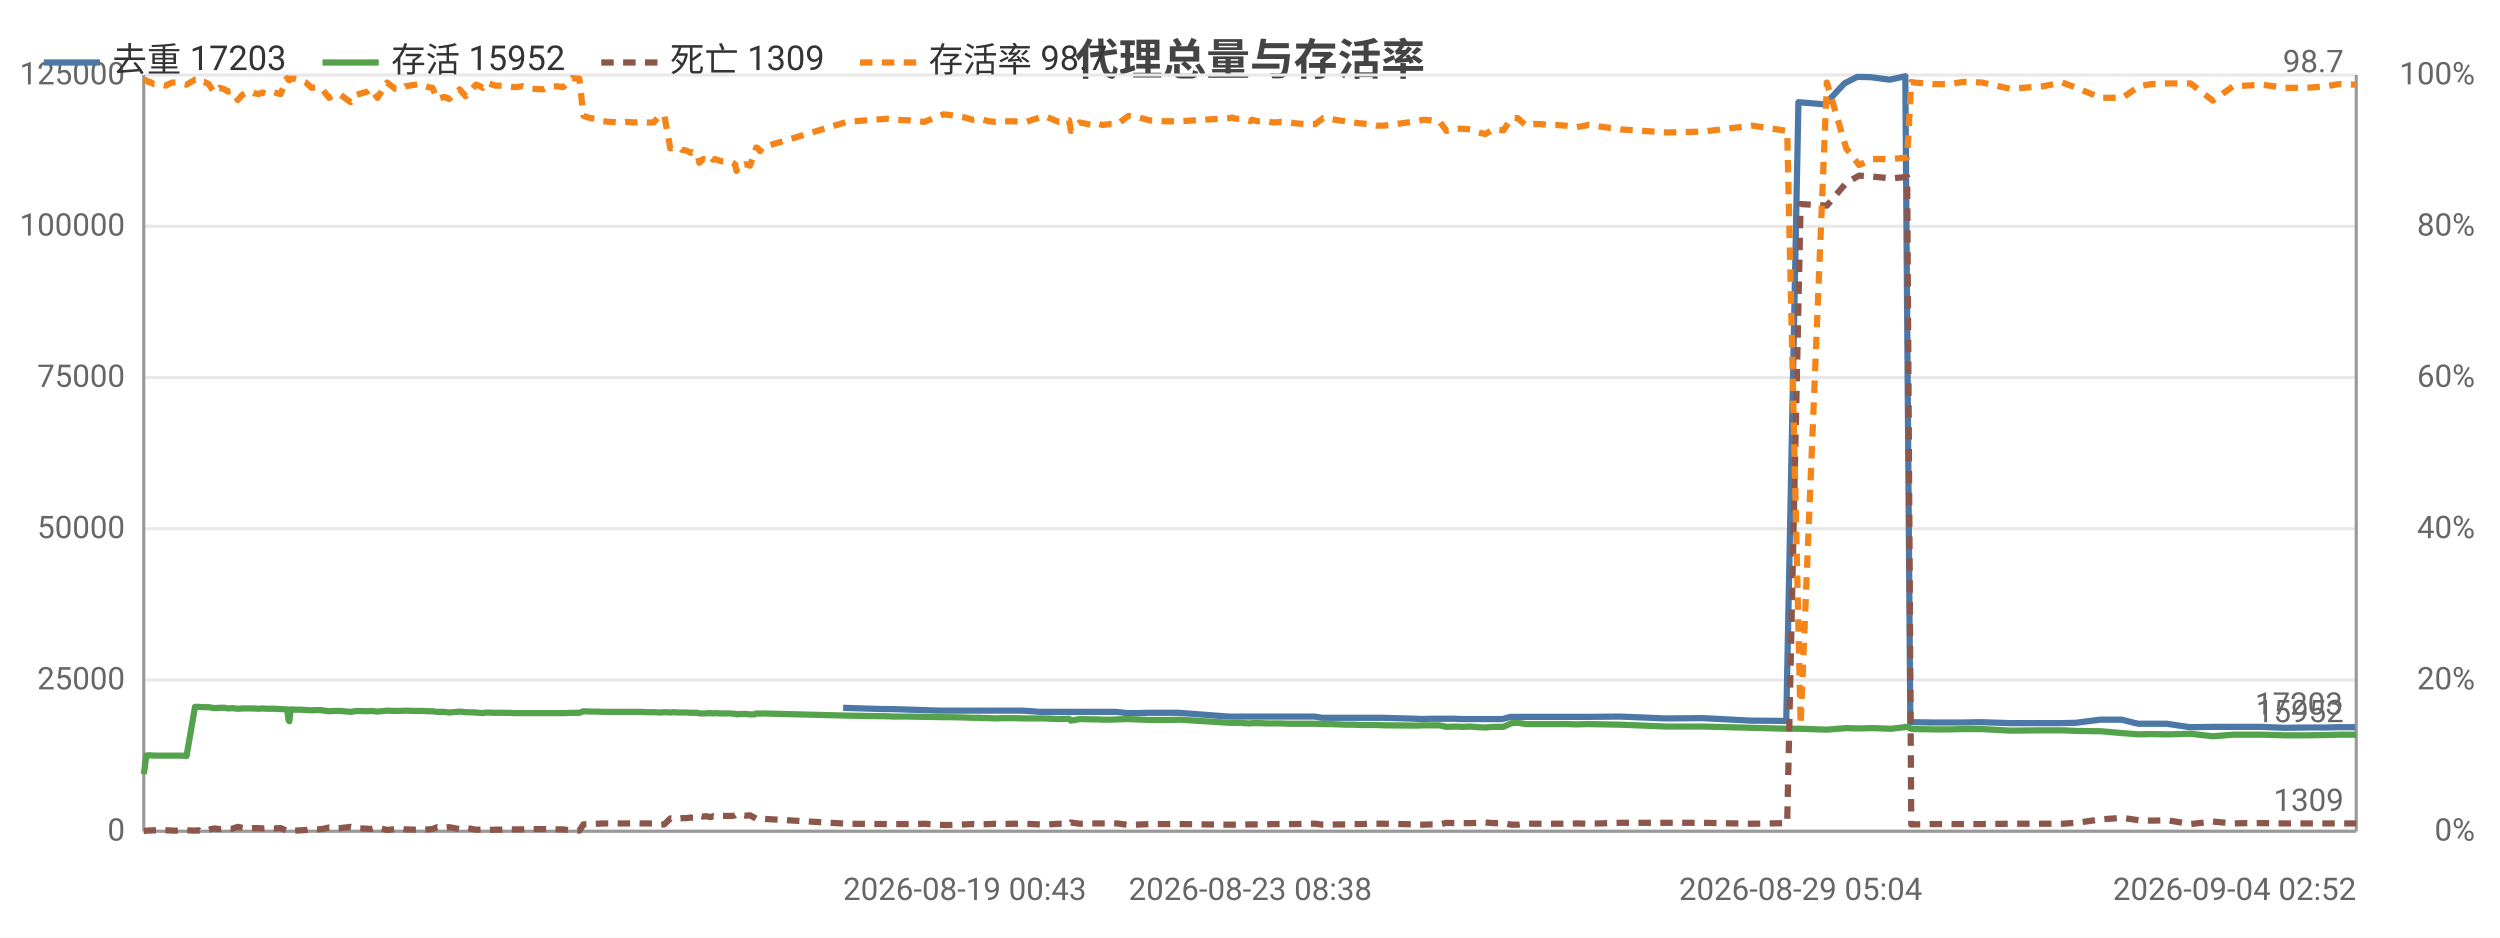
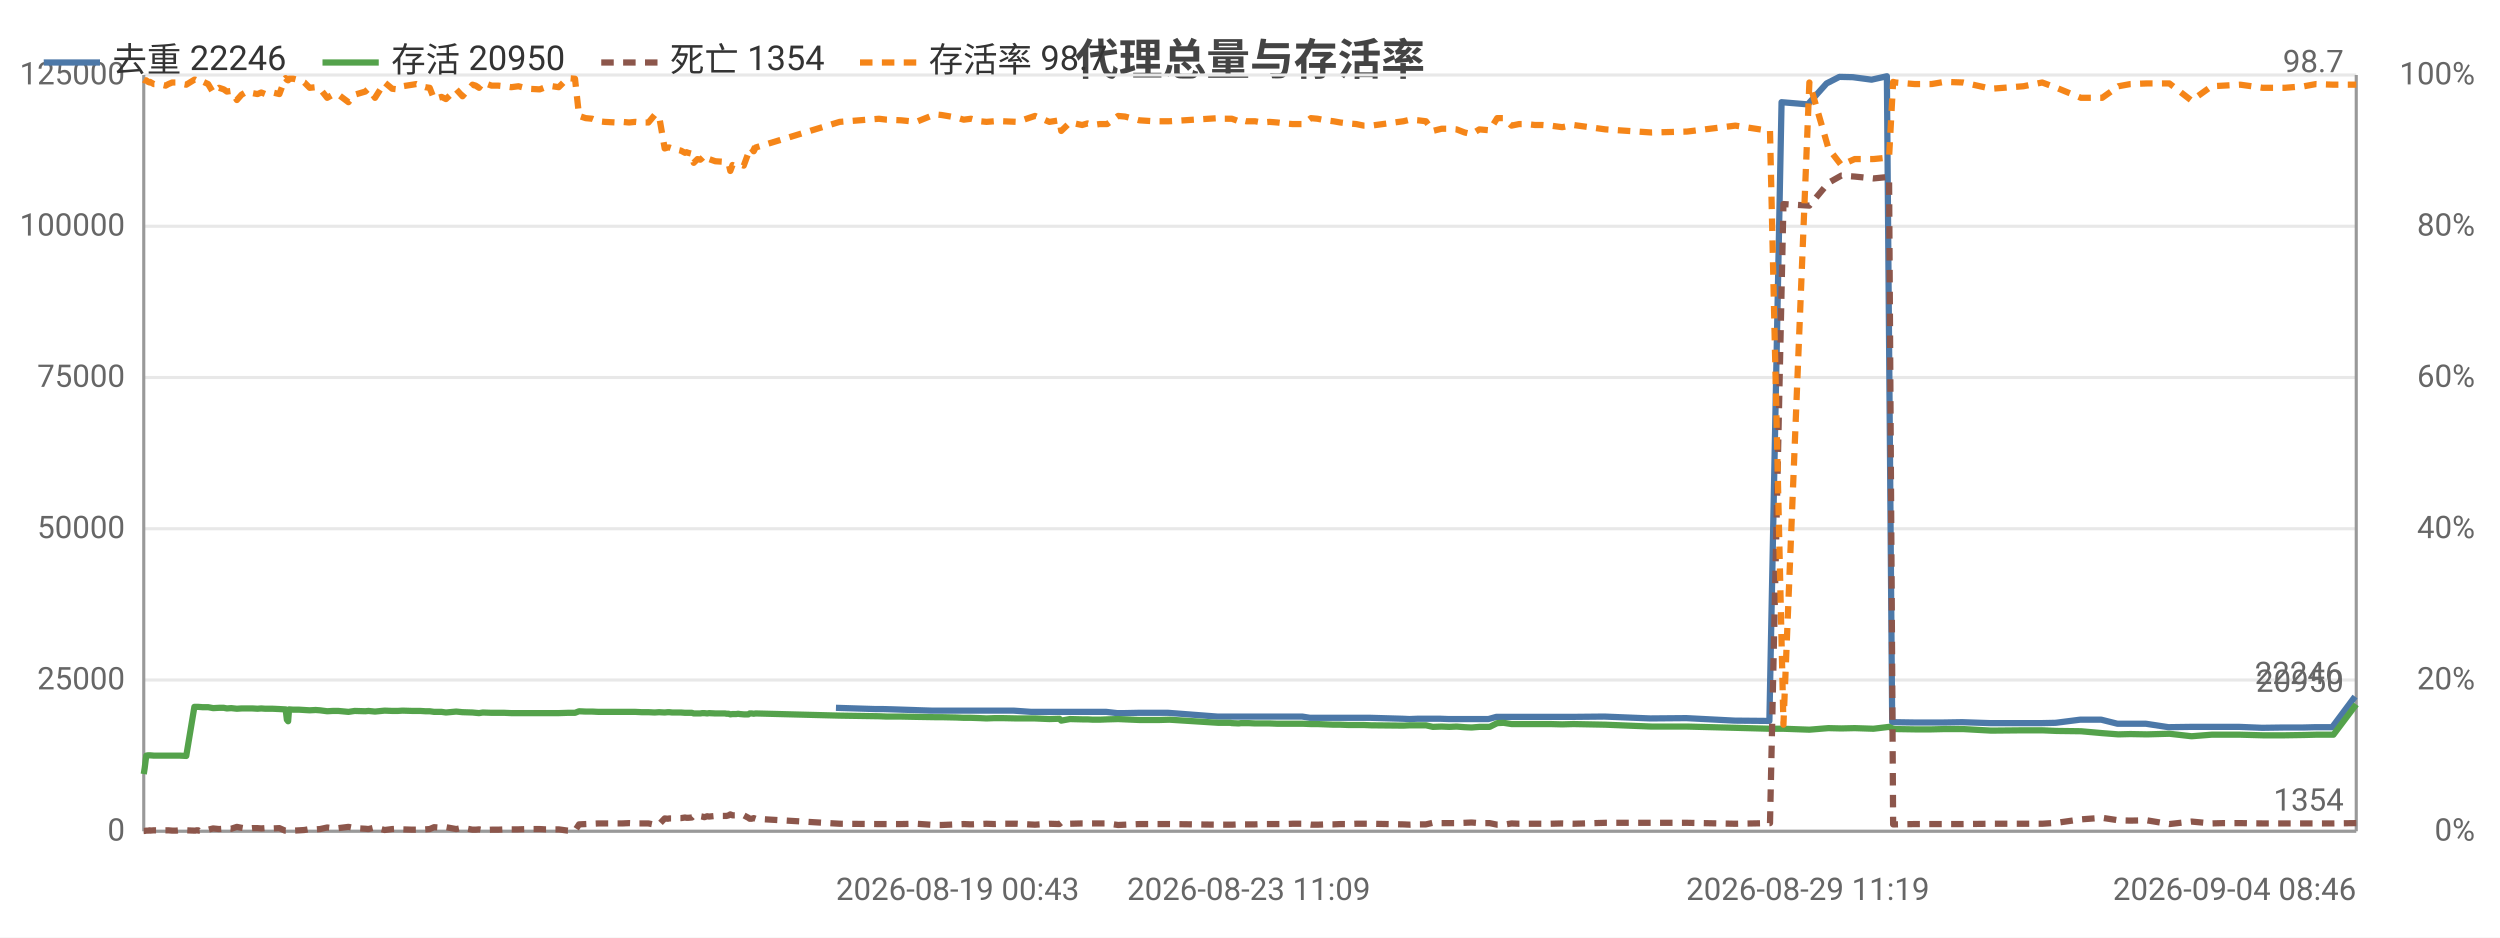
<svg xmlns="http://www.w3.org/2000/svg" width="800" height="300" viewBox="0 0 800 300">
  <rect width="800" height="300" fill="#ffffff" />
  <style>text{font-family:system-ui,-apple-system,'Segoe UI',Roboto,'PingFang SC','Microsoft YaHei','Noto Sans CJK SC',sans-serif}.g{stroke:#e8e8e8;stroke-width:1}.a{stroke:#999;stroke-width:1}.t{font-size:10px;fill:#666}.m{font-size:10px;text-anchor:middle;fill:#666}.e{font-size:10px;text-anchor:end;fill:#666}.l{font-size:11px;fill:#333}.tt{font-size:14px;font-weight:600;text-anchor:middle;fill:#444}.em{font-size:13px;text-anchor:middle;fill:#999}</style>
  <text class="tt" x="400.0" y="24">代理总量与存活率</text>
  <line class="g" x1="46" y1="266" x2="754" y2="266" />
  <text class="e" x="40" y="269">0</text>
  <line class="g" x1="46" y1="217.6" x2="754" y2="217.6" />
  <text class="e" x="40" y="220.6">25000</text>
  <line class="g" x1="46" y1="169.2" x2="754" y2="169.2" />
  <text class="e" x="40" y="172.2">50000</text>
  <line class="g" x1="46" y1="120.8" x2="754" y2="120.8" />
  <text class="e" x="40" y="123.8">75000</text>
  <line class="g" x1="46" y1="72.4" x2="754" y2="72.4" />
  <text class="e" x="40" y="75.4">100000</text>
  <line class="g" x1="46" y1="24" x2="754" y2="24" />
  <text class="e" x="40" y="27">125000</text>
  <text class="e" x="792" y="269">0%</text>
  <text class="e" x="792" y="220.6">20%</text>
  <text class="e" x="792" y="172.2">40%</text>
  <text class="e" x="792" y="123.8">60%</text>
  <text class="e" x="792" y="75.4">80%</text>
  <text class="e" x="792" y="27">100%</text>
  <line class="a" x1="754" y1="24" x2="754" y2="266" />
  <line class="a" x1="46" y1="24" x2="46" y2="266" />
  <line class="a" x1="46" y1="266" x2="754" y2="266" />
-   <polyline fill="none" stroke="#4c78a8" stroke-width="2" stroke-linejoin="round" points="269.8,226.5 282.5,226.9 285.0,226.9 300.6,227.4 302.7,227.4 307.5,227.4 309.8,227.4 312.2,227.4 315.1,227.4 317.3,227.4 319.8,227.4 322.4,227.4 327.2,227.4 332.9,227.8 338.4,227.8 341.7,227.8 342.3,227.8 345.2,227.8 349.1,227.8 350.0,227.8 350.8,227.8 352.4,227.8 354.7,227.8 357.2,227.8 360.8,228.2 362.8,228.2 367.6,228.1 372.2,228.1 374.0,228.1 377.2,228.1 393.1,229.3 393.9,229.3 395.1,229.3 396.9,229.3 397.5,229.3 399.8,229.3 400.4,229.3 400.9,229.3 402.2,229.3 402.9,229.3 404.9,229.3 407.2,229.3 409.7,229.3 412.3,229.3 414.7,229.3 417.2,229.3 420.6,229.3 423.1,229.7 425.2,229.7 427.9,229.7 430.3,229.7 432.6,229.7 435.2,229.7 437.7,229.7 440.1,229.7 442.6,229.7 453.1,230.0 455.2,230.1 457.8,230.0 460.2,230.0 462.5,230.0 465.3,230.0 467.8,230.1 470.2,230.1 472.7,230.1 475.0,230.1 477.5,230.1 480.8,230.1 483.3,229.4 485.3,229.4 487.9,229.4 490.4,229.4 492.7,229.4 495.5,229.4 497.9,229.4 500.5,229.4 504.3,229.4 508.0,229.4 518.3,229.3 533.2,229.9 544.7,229.8 560.4,230.6 571.6,230.7 575.5,32.7 584.0,33.4 590.2,26.7 594.3,24.6 598.6,24.7 604.7,25.5 609.7,24.4 611.3,231.1 612.1,231.1 618.3,231.2 623.8,231.2 627.9,231.2 634.0,231.1 643.1,231.4 653.4,231.4 659.6,231.4 664.2,231.3 672.0,230.3 678.9,230.3 684.2,231.6 688.1,231.6 693.4,231.6 700.7,232.7 707.8,232.6 714.3,232.6 718.2,232.6 723.6,232.6 731.0,232.9 738.0,232.8 744.2,232.8 748.1,232.7 753.7,232.7" />
-   <text class="t" x="749.7" y="228.7" text-anchor="end" fill="#4c78a8">17203</text>
-   <polyline fill="none" stroke="#54a24b" stroke-width="2" stroke-linejoin="round" points="46,247.7 46.3,245.8 46.8,241.8 47.5,241.7 47.9,241.7 48.0,241.7 49.2,241.8 50.5,241.8 51.7,241.8 53.1,241.8 54.0,241.8 55.2,241.8 56.4,241.8 57.6,241.8 59.7,241.9 62.4,226.2 62.7,226.2 63.1,226.2 63.6,226.2 63.7,226.2 65.0,226.3 65.3,226.3 66.8,226.3 68.5,226.6 70.3,226.5 71.9,226.5 72.9,226.7 74.3,226.6 76.1,226.8 77.6,226.7 78.8,226.7 80.1,226.7 81.1,226.7 82.8,226.8 84.0,226.7 85.3,226.8 86.5,226.8 87.7,226.8 89.8,226.9 91.7,227.0 91.9,227.0 92.3,230.3 92.6,230.8 93.0,227.0 94.4,227.1 96.3,227.1 97.9,227.2 99.7,227.3 101.6,227.2 103.0,227.3 105.3,227.6 107.2,227.5 108.9,227.5 112.2,227.8 114.2,227.5 117.6,227.6 118.7,227.5 120.8,227.7 123.9,227.4 126.4,227.5 128.2,227.5 129.7,227.4 132.9,227.5 134.1,227.5 135.4,227.5 137.1,227.6 138.4,227.6 139.9,227.8 141.1,227.8 142.3,227.8 143.7,228.0 147.1,227.7 149.0,227.9 152.3,228.0 153.3,228.1 154.4,228.2 155.7,228.0 158.5,228.1 160.6,228.1 162.6,228.1 164.8,228.2 167.1,228.2 170.3,228.2 174.0,228.2 175.9,228.2 178.1,228.2 180.2,228.2 183.1,228.1 185.4,228.1 186.7,227.6 188.9,227.7 191.0,227.7 193.0,227.8 195.1,227.8 198.8,227.8 200.7,227.8 203.0,227.8 205.0,227.8 207.0,227.9 209.2,227.9 211.2,228.0 212.6,227.9 214.5,228.0 215.4,227.9 215.9,227.9 216.9,228.0 217.8,228.0 218.3,228.0 218.8,228.0 219.7,228.0 221.0,228.1 221.5,228.1 222.0,228.1 223.2,228.1 223.8,228.3 225.0,228.3 225.9,228.3 226.6,228.2 227.2,228.2 228.2,228.3 228.8,228.2 230.8,228.3 233.9,228.3 234.5,228.4 235.2,228.4 235.7,228.6 236.4,228.5 236.9,228.5 237.6,228.5 238.2,228.4 238.8,228.5 240.0,228.6 241.5,228.6 242.0,228.3 242.6,228.3 243.2,228.4 243.9,228.3 271.0,229.0 283.8,229.2 286.2,229.3 290.9,229.3 295.8,229.4 301.9,229.5 303.9,229.5 308.8,229.6 311.1,229.7 313.4,229.7 316.4,229.8 318.6,229.9 321.1,229.8 323.7,229.8 328.4,229.9 334.2,229.9 338.8,230.1 342.1,230.0 342.7,230.6 345.5,230.1 349.5,230.2 350.4,230.2 351.2,230.2 352.8,230.3 355.1,230.3 357.6,230.2 361.1,230.1 363.2,230.2 367.9,230.4 372.6,230.4 374.3,230.4 377.6,230.3 393.5,231.3 394.2,231.3 395.4,231.3 397.3,231.3 397.8,231.4 400.1,231.5 400.7,231.4 401.2,231.4 402.5,231.4 403.3,231.4 405.3,231.5 407.6,231.5 410.1,231.5 412.6,231.6 415.0,231.6 417.5,231.6 420.9,231.6 423.4,231.7 425.6,231.7 428.2,231.8 430.6,231.9 432.9,231.9 435.6,232.0 438.0,232.0 440.4,232.0 443.0,232.1 453.4,232.2 455.5,232.1 458.0,232.1 460.6,232.1 462.9,232.6 465.6,232.5 468.2,232.6 470.5,232.5 473.1,232.7 475.3,232.8 477.8,232.6 481.1,232.6 483.7,231.4 485.7,231.3 488.3,231.7 490.7,231.7 493.1,231.7 495.8,231.7 498.2,231.7 500.9,231.7 504.6,231.8 508.3,231.7 518.6,231.9 533.5,232.5 545.1,232.5 560.7,232.9 571.9,233.2 576.2,233.2 584.6,233.5 590.8,233.0 594.9,233.1 599.2,233.0 605.2,233.2 610.3,232.6 611.6,233.2 612.4,233.3 618.7,233.4 624.1,233.4 628.2,233.3 634.2,233.3 643.3,233.8 653.8,233.7 659.9,233.7 664.5,233.9 672.3,234.0 679.2,234.6 684.5,235.0 688.4,234.9 693.7,235.0 701.0,234.8 708.1,235.6 714.6,235.1 718.5,235.1 723.9,235.1 731.2,235.3 738.2,235.3 744.5,235.2 748.4,235.1 754,235.1" />
-   <text class="t" x="750" y="231.1" text-anchor="end" fill="#54a24b">15952</text>
-   <polyline fill="none" stroke="#8c564b" stroke-width="2" stroke-dasharray="4,3" stroke-linejoin="round" points="46,265.9 46.3,265.9 46.8,265.8 47.5,265.8 47.9,265.7 48.0,265.8 49.2,265.7 50.5,265.7 51.7,265.7 53.1,265.7 54.0,265.7 55.2,265.8 56.4,265.8 57.6,265.7 59.7,265.7 62.4,265.8 62.7,265.8 63.1,265.7 63.6,265.7 63.7,265.8 65.0,265.6 65.3,265.6 66.8,265.5 68.5,265.1 70.3,265.3 71.9,265.2 72.9,265.1 74.3,265.2 76.1,264.6 77.6,264.9 78.8,265.1 80.1,265.1 81.1,265.0 82.8,265.0 84.0,265.1 85.3,265.0 86.5,265.0 87.7,265.1 89.8,265.0 91.7,265.8 91.9,265.8 92.3,265.8 92.6,265.8 93.0,265.8 94.4,265.8 96.3,265.7 97.9,265.6 99.7,265.3 101.6,265.4 103.0,265.3 105.3,264.8 107.2,265.0 108.9,265.0 112.2,264.6 114.2,265.0 117.6,265.2 118.7,265.3 120.8,264.8 123.9,265.6 126.4,265.3 128.2,265.2 129.7,265.4 132.9,265.5 134.1,265.5 135.4,265.5 137.1,265.4 138.4,265.3 139.9,264.7 141.1,264.8 142.3,264.9 143.7,264.7 147.1,265.3 149.0,264.9 152.3,265.5 153.3,265.5 154.4,265.4 155.7,265.6 158.5,265.5 160.6,265.5 162.6,265.4 164.8,265.4 167.1,265.4 170.3,265.3 174.0,265.3 175.9,265.4 178.1,265.4 180.2,265.4 183.1,265.8 185.4,265.8 186.7,263.8 188.9,263.7 191.0,263.6 193.0,263.5 195.1,263.5 198.8,263.5 200.7,263.5 203.0,263.4 205.0,263.5 207.0,263.5 209.2,263.5 211.2,263.9 212.6,263.8 214.5,261.9 215.4,262.0 215.9,261.9 216.9,261.9 217.8,261.9 218.3,261.8 218.8,261.8 219.7,261.8 221.0,261.6 221.5,261.7 222.0,261.7 223.2,261.6 223.8,261.0 225.0,261.3 225.9,261.2 226.6,261.3 227.2,261.5 228.2,261.2 228.8,261.3 230.8,261.1 233.9,261.1 234.5,261.1 235.2,260.9 235.7,260.6 236.4,260.9 236.9,260.9 237.6,260.9 238.2,261.0 238.8,261.0 240.0,260.9 241.5,261.7 242.0,262.0 242.6,262.0 243.2,261.8 243.9,262.0 271.0,263.6 283.8,263.7 286.2,263.7 290.9,263.7 295.8,263.6 301.9,264.0 303.9,264.0 308.8,263.8 311.1,263.7 313.4,263.8 316.4,263.7 318.6,263.6 321.1,263.7 323.7,263.6 328.4,263.6 334.2,263.9 338.8,263.6 342.1,263.7 342.7,263.2 345.5,263.6 349.5,263.5 350.4,263.5 351.2,263.5 352.8,263.5 355.1,263.5 357.6,263.5 361.1,264.0 363.2,263.9 367.9,263.7 372.6,263.7 374.3,263.7 377.6,263.7 393.5,263.9 394.2,263.9 395.4,263.9 397.3,263.9 397.8,263.9 400.1,263.8 400.7,263.8 401.2,263.8 402.5,263.8 403.3,263.8 405.3,263.8 407.6,263.7 410.1,263.7 412.6,263.7 415.0,263.7 417.5,263.6 420.9,263.6 423.4,263.9 425.6,263.9 428.2,263.8 430.6,263.8 432.9,263.7 435.6,263.7 438.0,263.6 440.4,263.6 443.0,263.6 453.4,263.8 455.5,263.9 458.0,263.8 460.6,263.8 462.9,263.3 465.6,263.4 468.2,263.4 470.5,263.4 473.1,263.3 475.3,263.2 477.8,263.4 481.1,263.4 483.7,263.9 485.7,263.9 488.3,263.5 490.7,263.6 493.1,263.6 495.8,263.6 498.2,263.6 500.9,263.6 504.6,263.5 508.3,263.6 518.6,263.3 533.5,263.3 545.1,263.3 560.7,263.6 571.9,263.4 576.2,65.3 584.6,65.8 590.8,58.5 594.9,56.2 599.2,56.5 605.2,57.1 610.3,56.6 611.6,263.8 612.4,263.8 618.7,263.7 624.1,263.7 628.2,263.7 634.2,263.7 643.3,263.6 653.8,263.6 659.9,263.6 664.5,263.3 672.3,262.2 679.2,261.7 684.5,262.5 688.4,262.6 693.7,262.5 701.0,263.7 708.1,262.9 714.6,263.5 718.5,263.4 723.9,263.4 731.2,263.5 738.2,263.5 744.5,263.5 748.4,263.5 754,263.5" />
-   <text class="t" x="750" y="259.5" text-anchor="end" fill="#8c564b">1309</text>
-   <polyline fill="none" stroke="#f58518" stroke-width="2" stroke-dasharray="4,3" stroke-linejoin="round" points="46,25.5 46.3,25.7 46.8,25.7 47.5,26.2 47.9,26.4 48.0,26.2 49.2,26.9 50.5,26.9 51.7,27.1 53.1,27.4 54.0,26.9 55.2,26.4 56.4,26.4 57.6,26.7 59.7,27.1 62.4,25.5 62.7,25.5 63.1,25.7 63.6,25.7 63.7,25.5 65.0,26.2 65.3,26.2 66.8,26.9 68.5,29.6 70.3,28.1 71.9,28.6 72.9,29.3 74.3,29.1 76.1,32.0 77.6,30.3 78.8,29.6 80.1,29.3 81.1,29.8 82.8,30.1 84.0,29.6 85.3,30.1 86.5,29.8 87.7,29.6 89.8,30.1 91.7,25.2 91.9,25.0 92.3,25.5 92.6,25.7 93.0,25.2 94.4,25.2 96.3,25.7 97.9,26.4 99.7,28.1 101.6,27.9 103.0,28.4 105.3,31.3 107.2,30.3 108.9,30.3 112.2,32.7 114.2,30.3 117.6,29.3 118.7,28.4 120.8,31.3 123.9,26.4 126.4,28.4 128.2,28.6 129.7,27.6 132.9,27.1 134.1,26.9 135.4,27.4 137.1,27.9 138.4,28.1 139.9,31.7 141.1,31.3 142.3,31.0 143.7,31.7 147.1,28.6 149.0,30.8 152.3,27.1 153.3,27.4 154.4,28.1 155.7,26.4 158.5,27.4 160.6,27.4 162.6,27.6 164.8,27.9 167.1,27.6 170.3,28.4 174.0,28.6 175.9,27.9 178.1,27.6 180.2,27.9 183.1,25.0 185.4,25.2 186.7,37.1 188.9,37.8 191.0,38.0 193.0,38.8 195.1,39.0 198.8,39.2 200.7,39.0 203.0,39.2 205.0,39.0 207.0,39.2 209.2,39.2 211.2,36.8 212.6,37.1 214.5,47.5 215.4,47.2 215.9,47.2 216.9,47.5 217.8,47.5 218.3,48.0 218.8,48.0 219.7,48.2 221.0,48.9 221.5,48.7 222.0,48.9 223.2,49.2 223.8,52.1 225.0,50.9 225.9,51.1 226.6,50.6 227.2,49.9 228.2,51.1 228.8,50.9 230.8,51.6 233.9,51.8 234.5,52.1 235.2,52.6 235.7,54.7 236.4,52.8 236.9,53.0 237.6,52.8 238.2,52.6 238.8,52.6 240.0,53.0 241.5,48.9 242.0,47.2 242.6,47.5 243.2,48.4 243.9,47.2 271.0,39.0 283.8,38.0 286.2,38.3 290.9,38.5 295.8,39.0 301.9,36.6 303.9,36.8 308.8,37.6 311.1,38.3 313.4,38.0 316.4,38.8 318.6,39.0 321.1,38.8 323.7,38.8 328.4,39.0 334.2,37.1 338.8,39.0 342.1,38.5 342.7,41.9 345.5,39.2 349.5,40.0 350.4,39.7 351.2,39.5 352.8,40.0 355.1,39.7 357.6,39.7 361.1,37.1 363.2,37.3 367.9,38.5 372.6,38.8 374.3,38.8 377.6,38.8 393.5,37.8 394.2,37.6 395.4,38.0 397.3,38.0 397.8,38.0 400.1,38.8 400.7,38.3 401.2,38.5 402.5,38.8 403.3,38.8 405.3,38.8 407.6,39.2 410.1,39.0 412.6,39.2 415.0,39.5 417.5,39.7 420.9,39.7 423.4,37.8 425.6,38.0 428.2,38.5 430.6,38.8 432.9,39.2 435.6,39.5 438.0,39.7 440.4,40.2 443.0,40.2 453.4,38.8 455.5,38.3 458.0,38.5 460.6,38.8 462.9,41.9 465.6,41.2 468.2,41.2 470.5,41.4 473.1,42.4 475.3,42.9 477.8,41.4 481.1,41.7 483.7,37.8 485.7,37.8 488.3,40.2 490.7,39.7 493.1,39.7 495.8,40.0 498.2,40.0 500.9,40.2 504.6,40.7 508.3,40.0 518.6,41.4 533.5,42.4 545.1,42.1 560.7,40.2 571.9,41.9 576.2,231.9 584.6,26.4 590.8,47.5 594.9,52.8 599.2,50.9 605.2,50.9 610.3,50.4 611.6,26.2 612.4,26.4 618.7,26.9 624.1,26.9 628.2,26.2 634.2,26.4 643.3,28.4 653.8,27.6 659.9,26.4 664.5,28.1 672.3,31.3 679.2,31.3 684.5,27.6 688.4,26.9 693.7,26.7 701.0,26.7 708.1,32.2 714.6,27.6 718.5,27.4 723.9,27.1 731.2,28.1 738.2,28.1 744.5,27.6 748.4,26.9 754,27.1" />
+   <polyline fill="none" stroke="#4c78a8" stroke-width="2" stroke-linejoin="round" points="267.5,226.5 280.1,226.9 282.5,226.9 298.0,227.4 300.0,227.4 304.8,227.4 307.1,227.4 309.4,227.4 312.3,227.4 314.5,227.4 317.0,227.4 319.5,227.4 324.3,227.4 330.0,227.8 335.4,227.8 338.7,227.8 339.2,227.8 342.1,227.8 345.9,227.8 346.9,227.8 347.6,227.8 349.3,227.8 351.5,227.8 354.0,227.8 357.5,228.2 359.6,228.2 364.2,228.1 368.9,228.1 370.6,228.1 373.8,228.1 389.5,229.3 390.3,229.3 391.5,229.3 393.3,229.3 393.8,229.3 396.1,229.3 396.7,229.3 397.2,229.3 398.5,229.3 399.2,229.3 401.2,229.3 403.5,229.3 406.0,229.3 408.5,229.3 410.9,229.3 413.4,229.3 416.7,229.3 419.2,229.7 421.3,229.7 423.9,229.7 426.3,229.7 428.6,229.7 431.2,229.7 433.6,229.7 436.0,229.7 438.5,229.7 448.9,230.0 451.0,230.1 453.5,230.0 456.0,230.0 458.2,230.0 461.0,230.0 463.5,230.1 465.8,230.1 468.3,230.1 470.6,230.1 473.0,230.1 476.3,230.1 478.8,229.4 480.7,229.4 483.3,229.4 485.8,229.4 488.1,229.4 490.8,229.4 493.3,229.4 495.8,229.4 499.5,229.4 503.2,229.4 513.4,229.3 528.1,229.9 539.6,229.8 555.1,230.6 566.2,230.7 570.1,32.7 578.5,33.4 584.5,26.7 588.6,24.6 592.9,24.7 598.9,25.5 603.8,24.4 605.5,231.1 606.2,231.1 612.4,231.2 617.8,231.2 621.9,231.2 627.9,231.1 636.9,231.4 647.1,231.4 653.2,231.4 657.8,231.3 665.6,230.3 672.4,230.3 677.6,231.6 681.5,231.6 686.7,231.6 693.9,232.7 701.0,232.6 707.3,232.6 711.2,232.6 716.6,232.6 723.9,232.9 730.8,232.8 737.0,232.8 740.9,232.7 746.3,232.7 753.6,222.9" />
+   <text class="t" x="749.6" y="218.9" text-anchor="end" fill="#4c78a8">22246</text>
+   <polyline fill="none" stroke="#54a24b" stroke-width="2" stroke-linejoin="round" points="46,247.7 46.3,245.8 46.8,241.8 47.4,241.7 47.9,241.7 48.0,241.7 49.2,241.8 50.5,241.8 51.7,241.8 53.0,241.8 53.9,241.8 55.1,241.8 56.3,241.8 57.5,241.8 59.6,241.9 62.2,226.2 62.5,226.2 62.9,226.2 63.4,226.2 63.5,226.2 64.8,226.3 65.1,226.3 66.6,226.3 68.2,226.6 70.1,226.5 71.6,226.5 72.6,226.7 74.0,226.6 75.8,226.8 77.3,226.7 78.5,226.7 79.8,226.7 80.8,226.7 82.4,226.8 83.6,226.7 84.9,226.8 86.1,226.8 87.3,226.8 89.4,226.9 91.2,227.0 91.4,227.0 91.8,230.3 92.2,230.8 92.5,227.0 93.9,227.1 95.8,227.1 97.4,227.2 99.1,227.3 101.0,227.2 102.4,227.3 104.7,227.6 106.5,227.5 108.3,227.5 111.5,227.8 113.5,227.5 116.9,227.6 117.9,227.5 120.0,227.7 123.1,227.4 125.5,227.5 127.3,227.5 128.8,227.4 132.0,227.5 133.2,227.5 134.5,227.5 136.1,227.6 137.5,227.6 138.9,227.8 140.2,227.8 141.3,227.8 142.7,228.0 146.0,227.7 148.0,227.9 151.2,228.0 152.2,228.1 153.3,228.2 154.5,228.0 157.3,228.1 159.4,228.1 161.4,228.1 163.6,228.2 165.9,228.2 169.0,228.2 172.7,228.2 174.6,228.2 176.8,228.2 178.8,228.2 181.7,228.1 184.0,228.1 185.3,227.6 187.4,227.7 189.5,227.7 191.5,227.8 193.5,227.8 197.3,227.8 199.1,227.8 201.3,227.8 203.3,227.8 205.3,227.9 207.5,227.9 209.5,228.0 210.9,227.9 212.7,228.0 213.7,227.9 214.2,227.9 215.1,228.0 216.1,228.0 216.6,228.0 217.0,228.0 217.9,228.0 219.2,228.1 219.7,228.1 220.2,228.1 221.4,228.1 222.0,228.3 223.2,228.3 224.1,228.3 224.7,228.2 225.4,228.2 226.3,228.3 226.9,228.2 228.9,228.3 232.0,228.3 232.5,228.4 233.2,228.4 233.7,228.6 234.4,228.5 234.9,228.5 235.6,228.5 236.2,228.4 236.8,228.5 238.0,228.6 239.5,228.6 239.9,228.3 240.5,228.3 241.2,228.4 241.8,228.3 268.7,229.0 281.3,229.2 283.7,229.3 288.4,229.3 293.2,229.4 299.2,229.5 301.3,229.5 306.0,229.6 308.4,229.7 310.7,229.7 313.6,229.8 315.7,229.9 318.2,229.8 320.8,229.8 325.5,229.9 331.2,229.9 335.8,230.1 339.0,230.0 339.6,230.6 342.4,230.1 346.3,230.2 347.3,230.2 348.0,230.2 349.7,230.3 351.9,230.3 354.3,230.2 357.8,230.1 360.0,230.2 364.6,230.4 369.2,230.4 370.9,230.4 374.2,230.3 389.9,231.3 390.6,231.3 391.8,231.3 393.7,231.3 394.2,231.4 396.4,231.5 397.1,231.4 397.5,231.4 398.8,231.4 399.6,231.4 401.6,231.5 403.8,231.5 406.3,231.5 408.8,231.6 411.2,231.6 413.6,231.6 417.0,231.6 419.5,231.7 421.6,231.7 424.2,231.8 426.7,231.9 428.9,231.9 431.5,232.0 434.0,232.0 436.4,232.0 438.8,232.1 449.1,232.2 451.2,232.1 453.8,232.1 456.3,232.1 458.5,232.6 461.3,232.5 463.8,232.6 466.1,232.5 468.7,232.7 470.9,232.8 473.4,232.6 476.7,232.6 479.1,231.4 481.1,231.3 483.7,231.7 486.1,231.7 488.5,231.7 491.2,231.7 493.5,231.7 496.2,231.7 499.9,231.8 503.5,231.7 513.7,231.9 528.5,232.5 539.9,232.5 555.3,232.9 566.4,233.2 570.7,233.2 579.0,233.5 585.1,233.0 589.2,233.1 593.5,233.0 599.5,233.2 604.5,232.6 605.8,233.2 606.6,233.3 612.7,233.4 618.1,233.4 622.2,233.3 628.2,233.3 637.2,233.8 647.5,233.7 653.5,233.7 658.1,233.9 665.9,234.0 672.7,234.6 677.9,235.0 681.7,234.9 687.0,235.0 694.2,234.8 701.3,235.6 707.7,235.1 711.5,235.1 716.9,235.1 724.1,235.3 731.1,235.3 737.3,235.2 741.1,235.1 746.7,235.1 754,225.4" />
+   <text class="t" x="750" y="221.4" text-anchor="end" fill="#54a24b">20950</text>
+   <polyline fill="none" stroke="#8c564b" stroke-width="2" stroke-dasharray="4,3" stroke-linejoin="round" points="46,265.9 46.3,265.9 46.8,265.8 47.4,265.8 47.9,265.7 48.0,265.8 49.2,265.7 50.5,265.7 51.7,265.7 53.0,265.7 53.9,265.7 55.1,265.8 56.3,265.8 57.5,265.7 59.6,265.7 62.2,265.8 62.5,265.8 62.9,265.7 63.4,265.7 63.5,265.8 64.8,265.6 65.1,265.6 66.6,265.5 68.2,265.1 70.1,265.3 71.6,265.2 72.6,265.1 74.0,265.2 75.8,264.6 77.3,264.9 78.5,265.1 79.8,265.1 80.8,265.0 82.4,265.0 83.6,265.1 84.9,265.0 86.1,265.0 87.3,265.1 89.4,265.0 91.2,265.8 91.4,265.8 91.8,265.8 92.2,265.8 92.5,265.8 93.9,265.8 95.8,265.7 97.4,265.6 99.1,265.3 101.0,265.4 102.4,265.3 104.7,264.8 106.5,265.0 108.3,265.0 111.5,264.6 113.5,265.0 116.9,265.2 117.9,265.3 120.0,264.8 123.1,265.6 125.5,265.3 127.3,265.2 128.8,265.4 132.0,265.5 133.2,265.5 134.5,265.5 136.1,265.4 137.5,265.3 138.9,264.7 140.2,264.8 141.3,264.9 142.7,264.7 146.0,265.3 148.0,264.9 151.2,265.5 152.2,265.5 153.3,265.4 154.5,265.6 157.3,265.5 159.4,265.5 161.4,265.4 163.6,265.4 165.9,265.4 169.0,265.3 172.7,265.3 174.6,265.4 176.8,265.4 178.8,265.4 181.7,265.8 184.0,265.8 185.3,263.8 187.4,263.7 189.5,263.6 191.5,263.5 193.5,263.5 197.3,263.5 199.1,263.5 201.3,263.4 203.3,263.5 205.3,263.5 207.5,263.5 209.5,263.9 210.9,263.8 212.7,261.9 213.7,262.0 214.2,261.9 215.1,261.9 216.1,261.9 216.6,261.8 217.0,261.8 217.9,261.8 219.2,261.6 219.7,261.7 220.2,261.7 221.4,261.6 222.0,261.0 223.2,261.3 224.1,261.2 224.7,261.3 225.4,261.5 226.3,261.2 226.9,261.3 228.9,261.1 232.0,261.1 232.5,261.1 233.2,260.9 233.7,260.6 234.4,260.9 234.9,260.9 235.6,260.9 236.2,261.0 236.8,261.0 238.0,260.9 239.5,261.7 239.9,262.0 240.5,262.0 241.2,261.8 241.8,262.0 268.7,263.6 281.3,263.7 283.7,263.7 288.4,263.7 293.2,263.6 299.2,264.0 301.3,264.0 306.0,263.8 308.4,263.7 310.7,263.8 313.6,263.7 315.7,263.6 318.2,263.7 320.8,263.6 325.5,263.6 331.2,263.9 335.8,263.6 339.0,263.7 339.6,263.2 342.4,263.6 346.3,263.5 347.3,263.5 348.0,263.5 349.7,263.5 351.9,263.5 354.3,263.5 357.8,264.0 360.0,263.9 364.6,263.7 369.2,263.7 370.9,263.7 374.2,263.7 389.9,263.9 390.6,263.9 391.8,263.9 393.7,263.9 394.2,263.9 396.4,263.8 397.1,263.8 397.5,263.8 398.8,263.8 399.6,263.8 401.6,263.8 403.8,263.7 406.3,263.7 408.8,263.7 411.2,263.7 413.6,263.6 417.0,263.6 419.5,263.9 421.6,263.9 424.2,263.8 426.7,263.8 428.9,263.7 431.5,263.7 434.0,263.6 436.4,263.6 438.8,263.6 449.1,263.8 451.2,263.9 453.8,263.8 456.3,263.8 458.5,263.3 461.3,263.4 463.8,263.4 466.1,263.4 468.7,263.3 470.9,263.2 473.4,263.4 476.7,263.4 479.1,263.9 481.1,263.9 483.7,263.5 486.1,263.6 488.5,263.6 491.2,263.6 493.5,263.6 496.2,263.6 499.9,263.5 503.5,263.6 513.7,263.3 528.5,263.3 539.9,263.3 555.3,263.6 566.4,263.4 570.7,65.3 579.0,65.8 585.1,58.5 589.2,56.2 593.5,56.5 599.5,57.1 604.5,56.6 605.8,263.8 606.6,263.8 612.7,263.7 618.1,263.7 622.2,263.7 628.2,263.7 637.2,263.6 647.5,263.6 653.5,263.6 658.1,263.3 665.9,262.2 672.7,261.7 677.9,262.5 681.7,262.6 687.0,262.5 694.2,263.7 701.3,262.9 707.7,263.5 711.5,263.4 716.9,263.4 724.1,263.5 731.1,263.5 737.3,263.5 741.1,263.5 746.7,263.5 754,263.4" />
+   <text class="t" x="750" y="259.4" text-anchor="end" fill="#8c564b">1354</text>
+   <polyline fill="none" stroke="#f58518" stroke-width="2" stroke-dasharray="4,3" stroke-linejoin="round" points="46,25.5 46.3,25.7 46.8,25.7 47.4,26.2 47.9,26.4 48.0,26.2 49.2,26.9 50.5,26.9 51.7,27.1 53.0,27.4 53.9,26.9 55.1,26.4 56.3,26.4 57.5,26.7 59.6,27.1 62.2,25.5 62.5,25.5 62.9,25.7 63.4,25.7 63.5,25.5 64.8,26.2 65.1,26.2 66.6,26.9 68.2,29.6 70.1,28.1 71.6,28.6 72.6,29.3 74.0,29.1 75.8,32.0 77.3,30.3 78.5,29.6 79.8,29.3 80.8,29.8 82.4,30.1 83.6,29.6 84.9,30.1 86.1,29.8 87.3,29.6 89.4,30.1 91.2,25.2 91.4,25.0 91.8,25.5 92.2,25.7 92.5,25.2 93.9,25.2 95.8,25.7 97.4,26.4 99.1,28.1 101.0,27.9 102.4,28.4 104.7,31.3 106.5,30.3 108.3,30.3 111.5,32.7 113.5,30.3 116.9,29.3 117.9,28.4 120.0,31.3 123.1,26.4 125.5,28.4 127.3,28.6 128.8,27.6 132.0,27.1 133.2,26.9 134.5,27.4 136.1,27.9 137.5,28.1 138.9,31.7 140.2,31.3 141.3,31.0 142.7,31.7 146.0,28.6 148.0,30.8 151.2,27.1 152.2,27.4 153.3,28.1 154.5,26.4 157.3,27.4 159.4,27.4 161.4,27.6 163.6,27.9 165.9,27.6 169.0,28.4 172.7,28.6 174.6,27.9 176.8,27.6 178.8,27.9 181.7,25.0 184.0,25.2 185.3,37.1 187.4,37.8 189.5,38.0 191.5,38.8 193.5,39.0 197.3,39.2 199.1,39.0 201.3,39.2 203.3,39.0 205.3,39.2 207.5,39.2 209.5,36.8 210.9,37.1 212.7,47.5 213.7,47.2 214.2,47.2 215.1,47.5 216.1,47.5 216.6,48.0 217.0,48.0 217.9,48.2 219.2,48.9 219.7,48.7 220.2,48.9 221.4,49.2 222.0,52.1 223.2,50.9 224.1,51.1 224.7,50.6 225.4,49.9 226.3,51.1 226.9,50.9 228.9,51.6 232.0,51.8 232.5,52.1 233.2,52.6 233.7,54.7 234.4,52.8 234.9,53.0 235.6,52.8 236.2,52.6 236.8,52.6 238.0,53.0 239.5,48.9 239.9,47.2 240.5,47.5 241.2,48.4 241.8,47.2 268.7,39.0 281.3,38.0 283.7,38.3 288.4,38.5 293.2,39.0 299.2,36.6 301.3,36.8 306.0,37.6 308.4,38.3 310.7,38.0 313.6,38.8 315.7,39.0 318.2,38.8 320.8,38.8 325.5,39.0 331.2,37.1 335.8,39.0 339.0,38.5 339.6,41.9 342.4,39.2 346.3,40.0 347.3,39.7 348.0,39.5 349.7,40.0 351.9,39.7 354.3,39.7 357.8,37.1 360.0,37.3 364.6,38.5 369.2,38.8 370.9,38.8 374.2,38.8 389.9,37.8 390.6,37.6 391.8,38.0 393.7,38.0 394.2,38.0 396.4,38.8 397.1,38.3 397.5,38.5 398.8,38.8 399.6,38.8 401.6,38.8 403.8,39.2 406.3,39.0 408.8,39.2 411.2,39.5 413.6,39.7 417.0,39.7 419.5,37.8 421.6,38.0 424.2,38.5 426.7,38.8 428.9,39.2 431.5,39.5 434.0,39.7 436.4,40.2 438.8,40.2 449.1,38.8 451.2,38.3 453.8,38.5 456.3,38.8 458.5,41.9 461.3,41.2 463.8,41.2 466.1,41.4 468.7,42.4 470.9,42.9 473.4,41.4 476.7,41.7 479.1,37.8 481.1,37.8 483.7,40.2 486.1,39.7 488.5,39.7 491.2,40.0 493.5,40.0 496.2,40.2 499.9,40.7 503.5,40.0 513.7,41.4 528.5,42.4 539.9,42.1 555.3,40.2 566.4,41.9 570.7,231.9 579.0,26.4 585.1,47.5 589.2,52.8 593.5,50.9 599.5,50.9 604.5,50.4 605.8,26.2 606.6,26.4 612.7,26.9 618.1,26.9 622.2,26.2 628.2,26.4 637.2,28.4 647.5,27.6 653.5,26.4 658.1,28.1 665.9,31.3 672.7,31.3 677.9,27.6 681.7,26.9 687.0,26.7 694.2,26.7 701.3,32.2 707.7,27.6 711.5,27.4 716.9,27.1 724.1,28.1 731.1,28.1 737.3,27.6 741.1,26.9 746.7,27.1 754,27.1" />
  <text class="t" x="750" y="23.1" text-anchor="end" fill="#f58518">98.7</text>
-   <text class="t" x="269.8" y="288">2026-08-19 00:43</text>
-   <text class="m" x="400.1" y="288">2026-08-23 08:38</text>
-   <text class="m" x="576.2" y="288">2026-08-29 05:04</text>
-   <text class="e" x="754" y="288">2026-09-04 02:52</text>
+   <text class="t" x="267.5" y="288">2026-08-19 00:43</text>
+   <text class="m" x="399.6" y="288">2026-08-23 11:09</text>
+   <text class="m" x="578.5" y="288">2026-08-29 11:19</text>
+   <text class="e" x="754" y="288">2026-09-04 08:46</text>
  <line x1="14" y1="20" x2="32" y2="20" stroke="#4c78a8" stroke-width="2" />
-   <text class="l" x="36" y="23">去重 17203</text>
+   <text class="l" x="36" y="23">去重 22246</text>
  <line x1="103.2" y1="20" x2="121.2" y2="20" stroke="#54a24b" stroke-width="2" />
-   <text class="l" x="125.2" y="23">存活 15952</text>
+   <text class="l" x="125.2" y="23">存活 20950</text>
  <line x1="192.4" y1="20" x2="210.4" y2="20" stroke="#8c564b" stroke-width="2" stroke-dasharray="4,3" />
-   <text class="l" x="214.4" y="23">死亡 1309</text>
+   <text class="l" x="214.4" y="23">死亡 1354</text>
  <line x1="275.2" y1="20" x2="293.2" y2="20" stroke="#f58518" stroke-width="2" stroke-dasharray="4,3" />
  <text class="l" x="297.2" y="23">存活率 98.7</text>
</svg>
